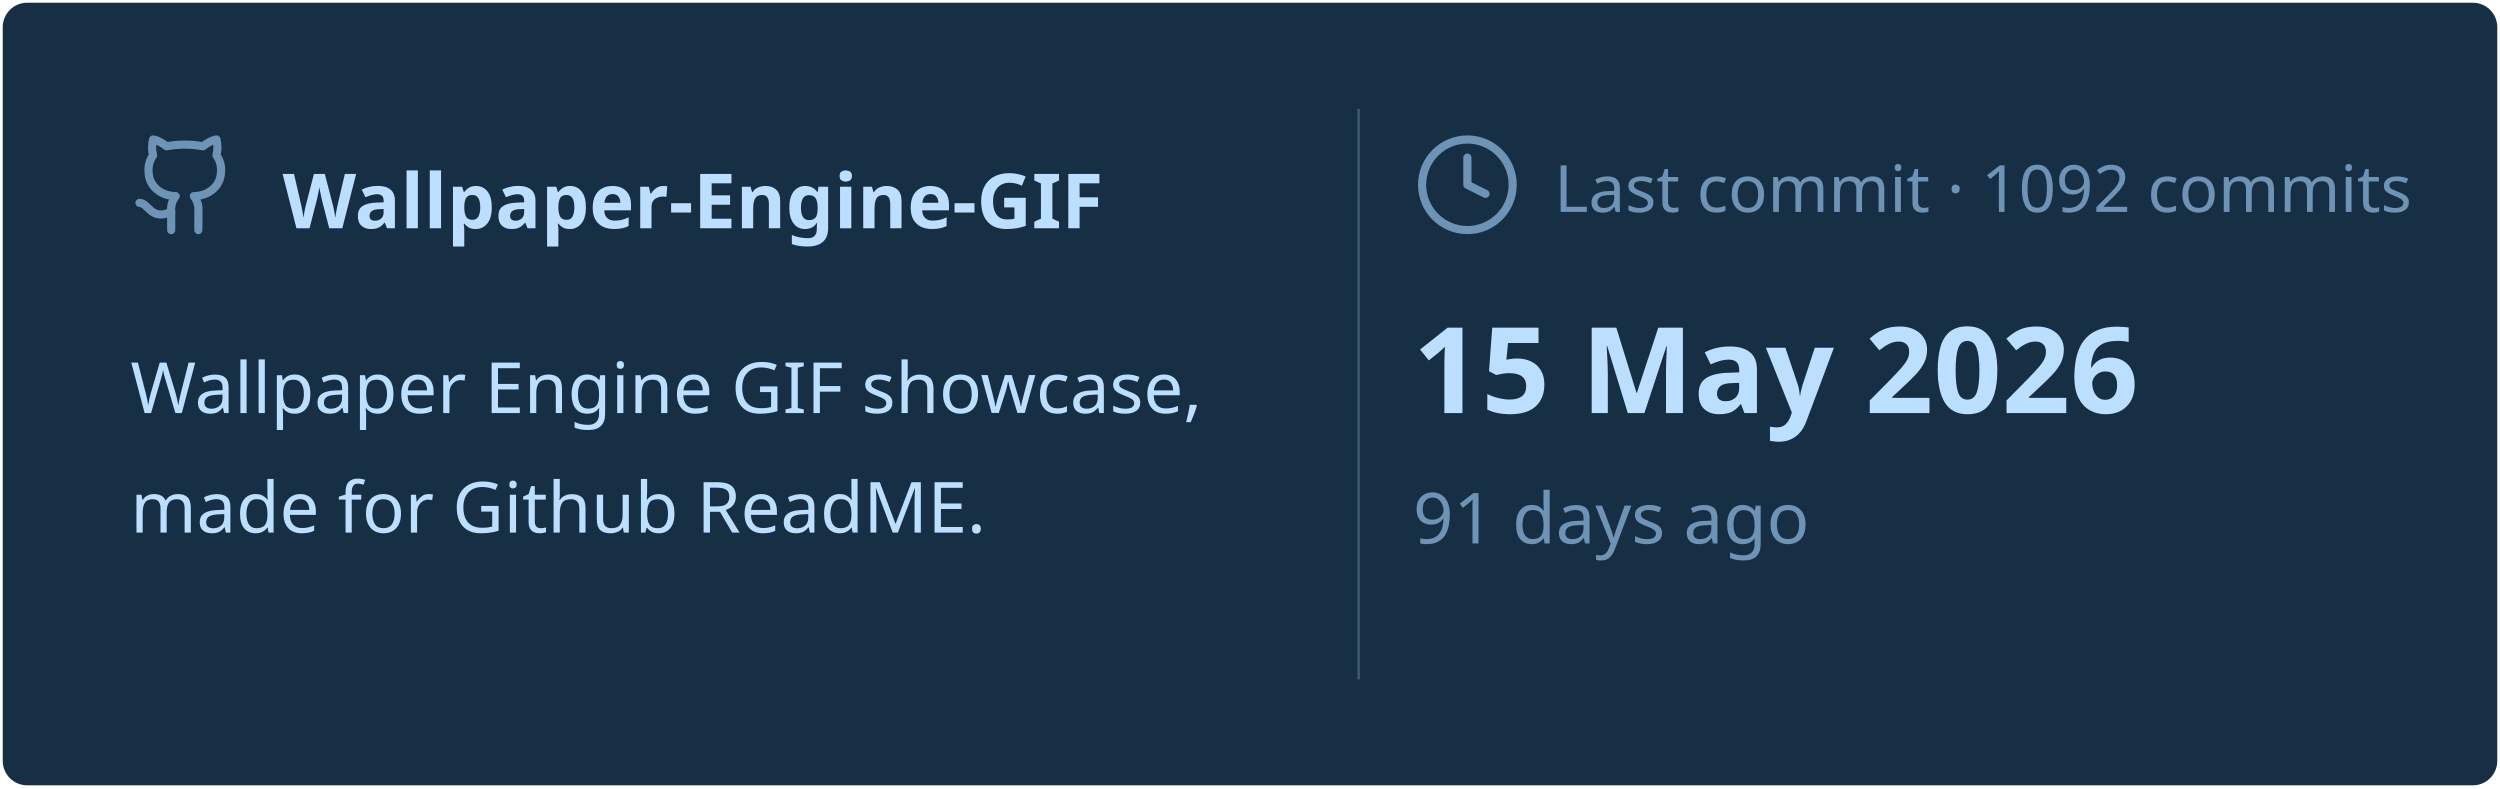
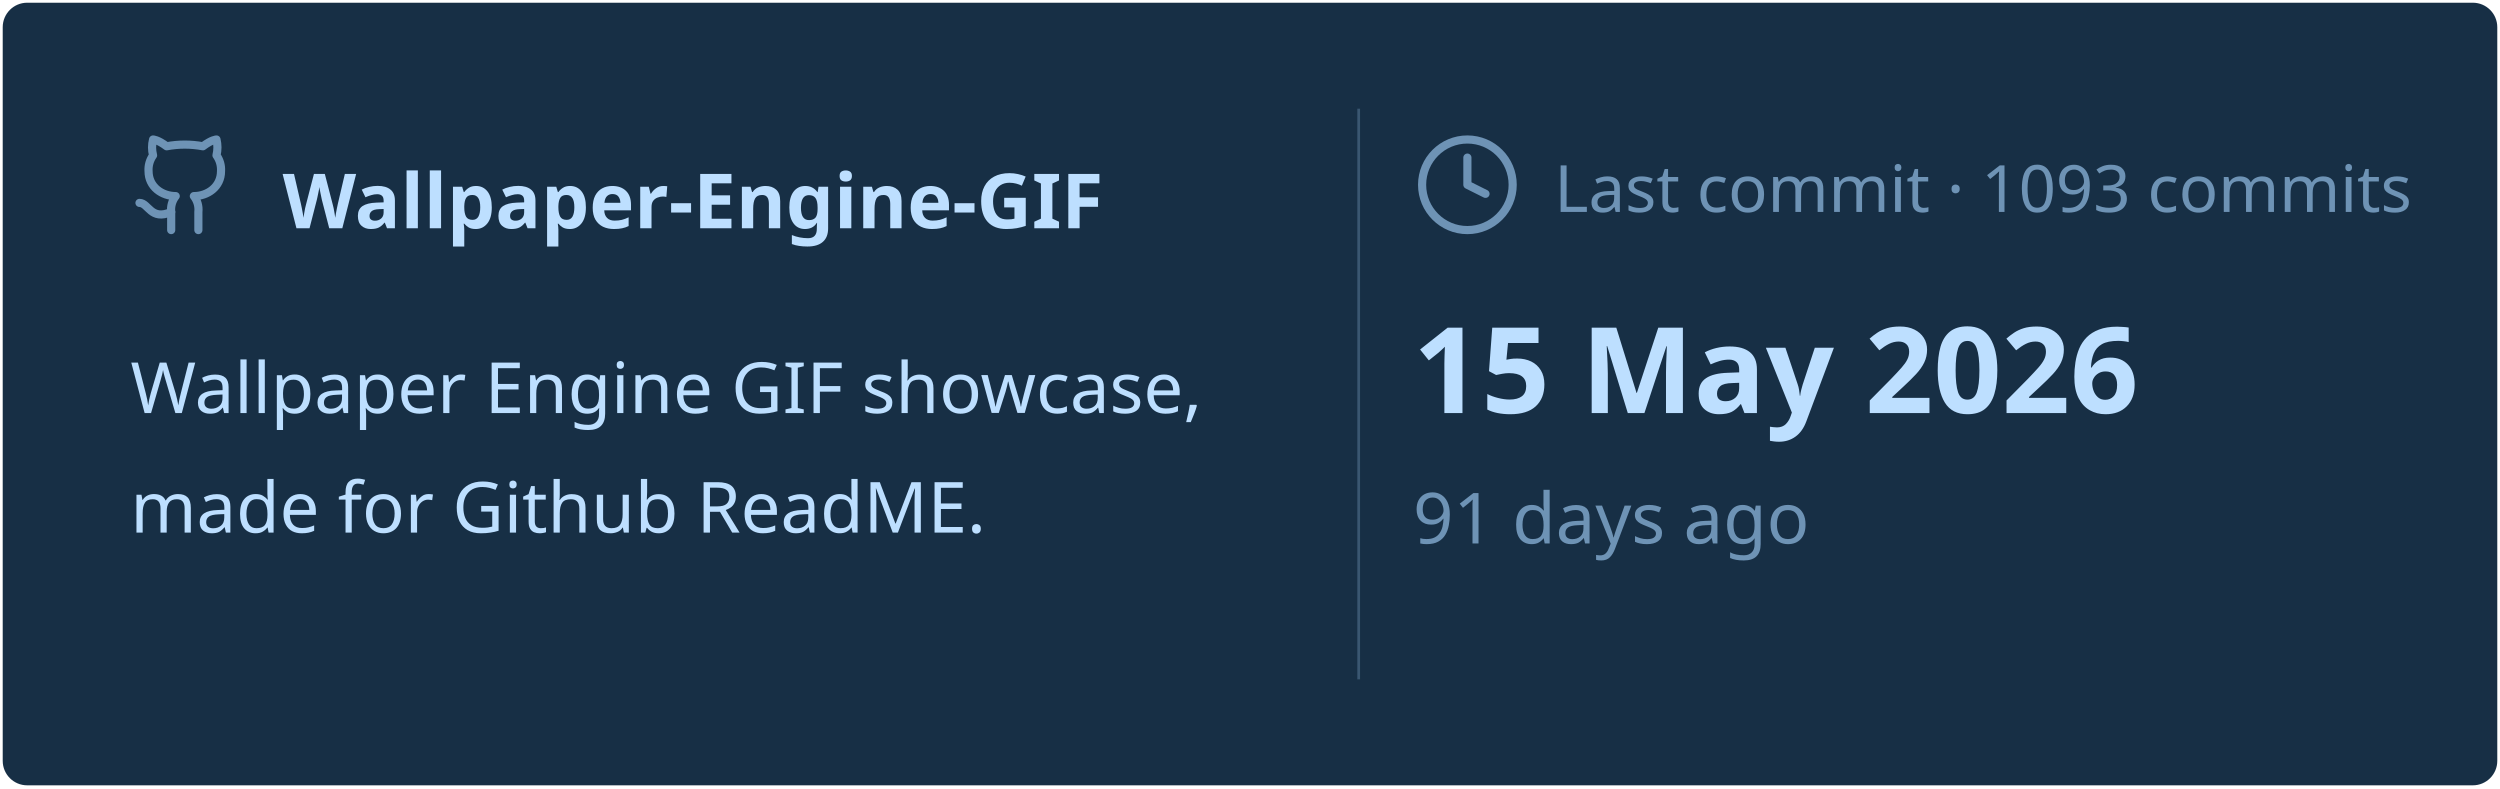
<svg xmlns="http://www.w3.org/2000/svg" viewBox="0 0 460 145" width="460px" height="145px">
  <rect stroke="#000000" stroke-opacity="0" fill="#172F45" rx="4.5" x="0.5" y="0.5" width="459" height="144" />
  <g transform="translate(24, 42)">
    <svg x="0" y="-18" width="20" height="20" viewBox="0 0 24 24" fill="none" stroke="#6E93B5" stroke-width="1.8" stroke-linecap="round" stroke-linejoin="round">
      <path d="M15 22v-4a4.8 4.8 0 0 0-1-3.5c3 0 6-2 6-5.5.08-1.25-.27-2.48-1-3.5.28-1.15.28-2.35 0-3.5 0 0-1 0-3 1.5-2.64-.5-5.36-.5-8 0C6 2 5 2 5 2c-.3 1.15-.3 2.35 0 3.5A5.403 5.403 0 0 0 4 9c0 3.5 3 5.5 6 5.5-.39.49-.68 1.05-.85 1.65-.17.6-.22 1.23-.15 1.85v4" />
      <path d="M9 18c-4.51 2-5-2-7-2" />
    </svg>
    <text x="28" y="0" font-family="&quot;Segoe UI&quot;, Ubuntu, sans-serif" font-size="14" font-weight="700" fill="#BDDFFF">Wallpaper-Engine-GIF</text>
  </g>
  <text x="24" y="76" font-family="&quot;Segoe UI&quot;, Ubuntu, sans-serif" font-size="13" font-weight="400" fill="#BDDFFF">Wallpaper Engine GIF showcase,</text>
  <text x="24" y="98" font-family="&quot;Segoe UI&quot;, Ubuntu, sans-serif" font-size="13" font-weight="400" fill="#BDDFFF">made for Github ReadME.</text>
  <line x1="250" y1="20" x2="250" y2="125" stroke="#6E93B5" stroke-width="0.5" stroke-opacity="0.4" />
  <svg x="260" y="24" width="20" height="20" viewBox="0 0 24 24" fill="none" stroke="#6E93B5" stroke-width="1.8" stroke-linecap="round" stroke-linejoin="round">
    <circle cx="12" cy="12" r="10" />
    <polyline points="12 6 12 12 16 14" />
  </svg>
-   <text x="286" y="39" font-family="&quot;Segoe UI&quot;, Ubuntu, sans-serif" font-size="12" font-weight="400" fill="#6E93B5">Last commit · 1092 commits</text>
+   <text x="286" y="39" font-family="&quot;Segoe UI&quot;, Ubuntu, sans-serif" font-size="12" font-weight="400" fill="#6E93B5">Last commit · 1093 commits</text>
  <text x="260" y="76" font-family="&quot;Segoe UI&quot;, Ubuntu, sans-serif" font-size="22" font-weight="700" fill="#BDDFFF">15 May 2026</text>
  <text x="260" y="100" font-family="&quot;Segoe UI&quot;, Ubuntu, sans-serif" font-size="13" font-weight="400" fill="#6E93B5">91 days ago</text>
</svg>
